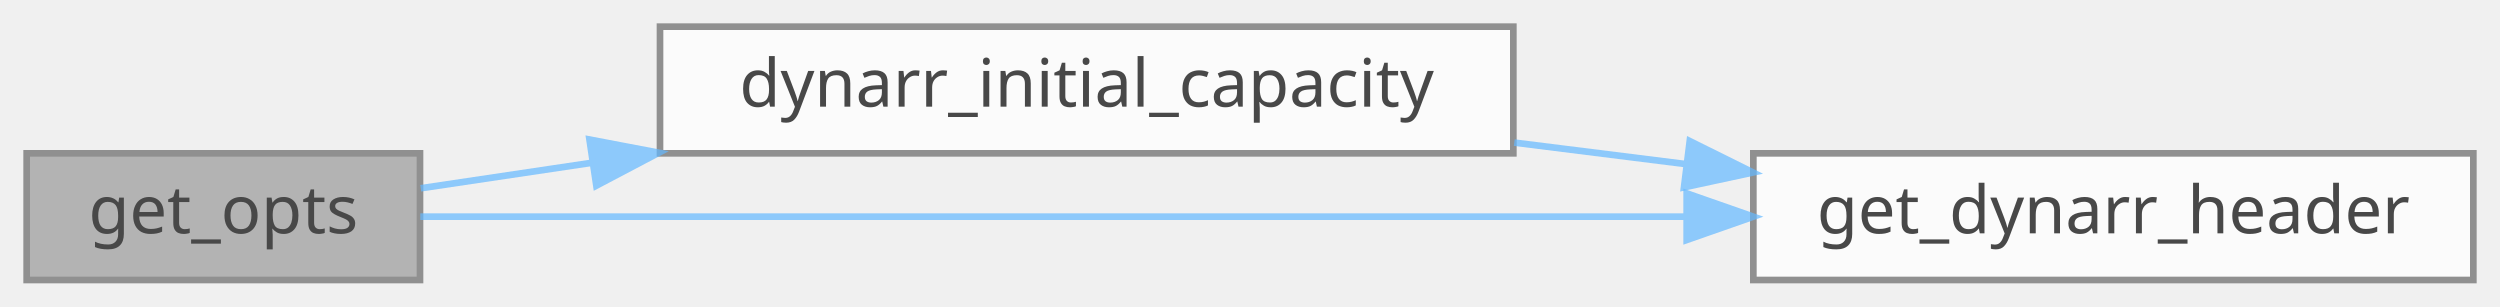
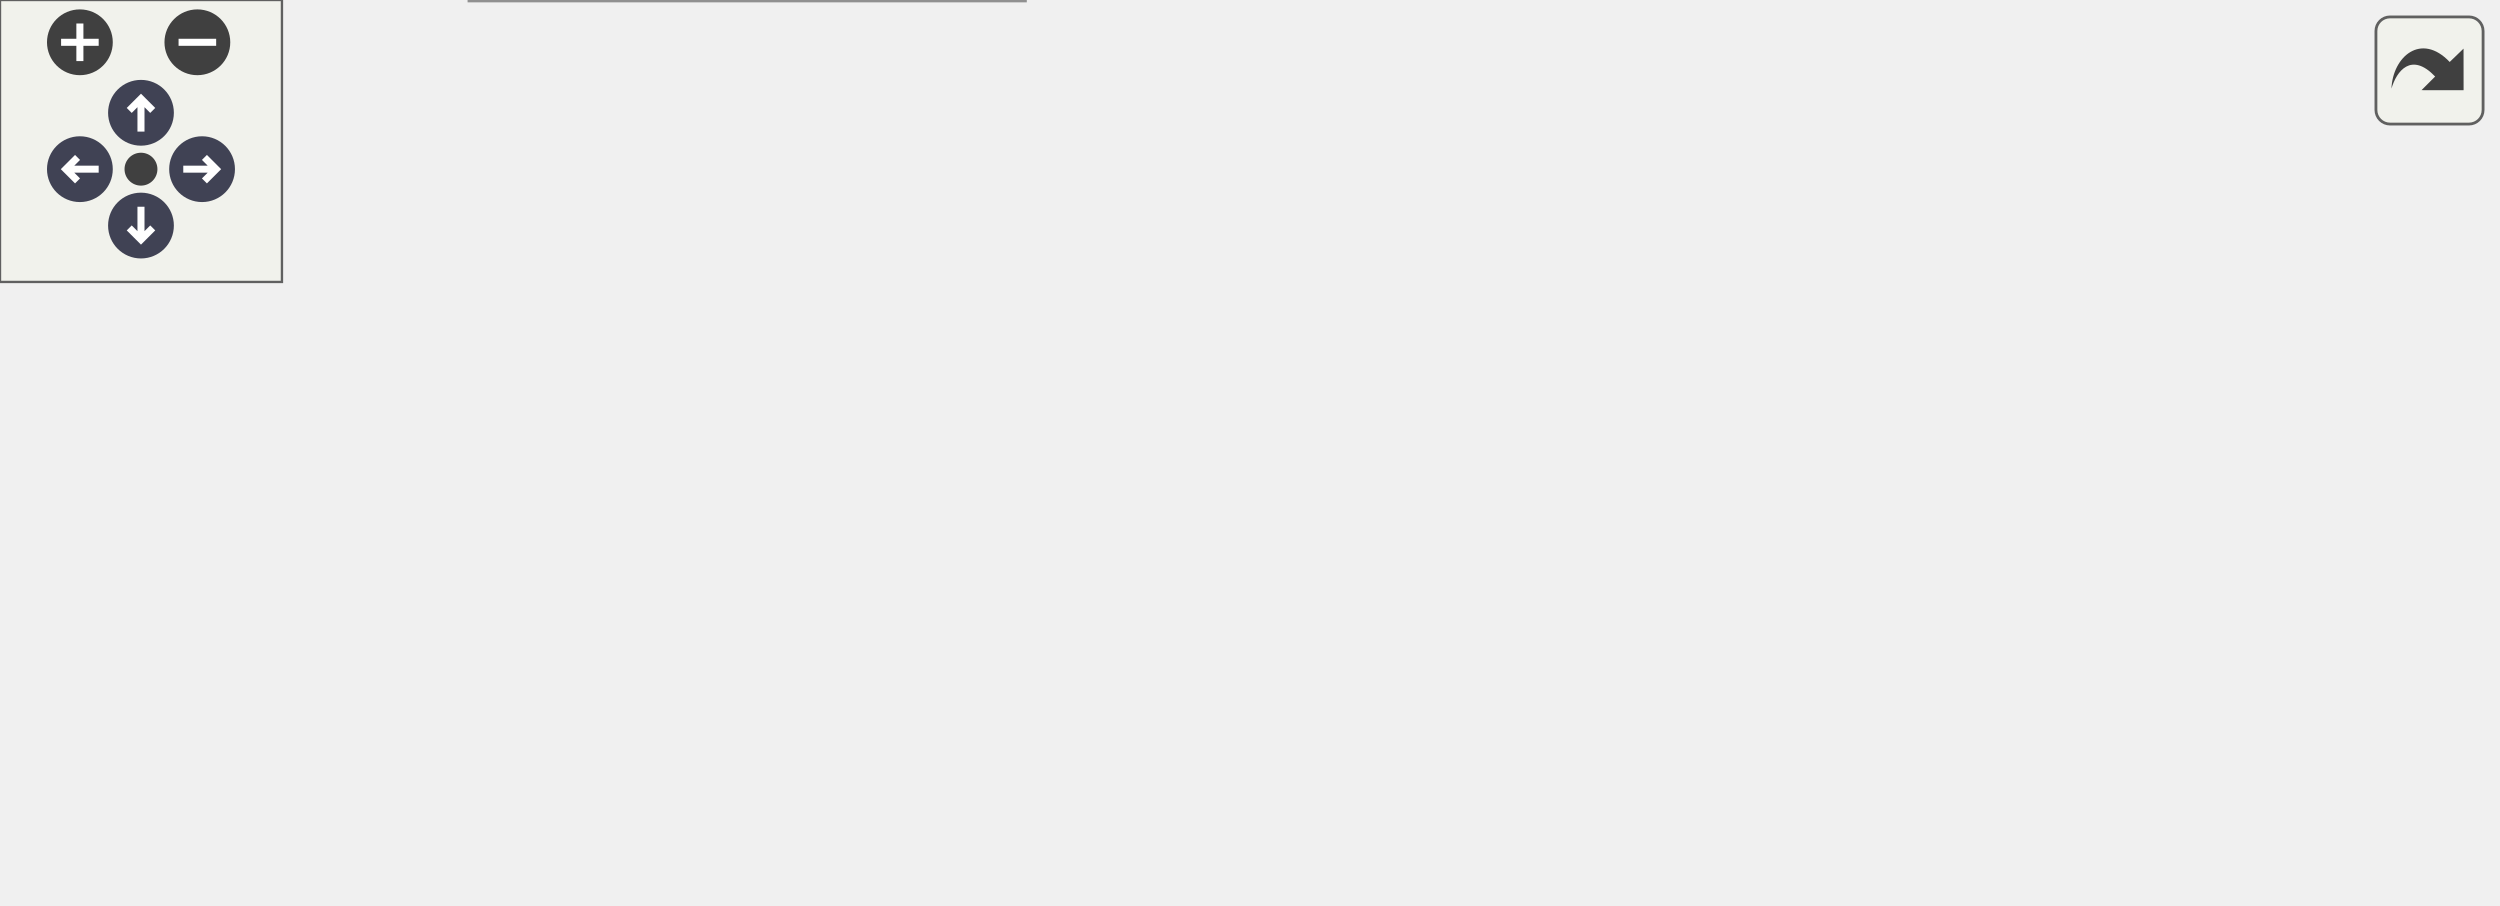
- <svg xmlns="http://www.w3.org/2000/svg" xmlns:xlink="http://www.w3.org/1999/xlink" width="375pt" height="46pt" viewBox="0.00 0.00 375.00 46.00">
-   <svg id="main" version="1.1" xml:space="preserve">
-     <style type="text/css">
+ <svg xmlns="http://www.w3.org/2000/svg" xmlns:xlink="http://www.w3.org/1999/xlink" id="main" version="1.1" xml:space="preserve">
+   <style type="text/css">
.node, .edge {opacity: 0.7;}
.node.selected, .edge.selected {opacity: 1;}
.edge:hover path { stroke: red; }
.edge:hover polygon { stroke: red; fill: red; }
</style>
-     <svg id="graph" class="graph">
-       <g id="graph0" class="graph" transform="scale(1 1) rotate(0) translate(4 42)">
-         <g id="Node000001" class="node">
-           <g id="a_Node000001">
-             <a xlink:title=" ">
-               <polygon fill="#999999" stroke="#666666" points="59,-19 0,-19 0,0 59,0 59,-19" />
-               <text text-anchor="middle" x="29.5" y="-7" font-family="Mononoki" font-size="10.00">get_opts</text>
-             </a>
-           </g>
-         </g>
-         <g id="Node000002" class="node">
-           <g id="a_Node000002">
-             <a xlink:href="group__Dynarr__API.html#ga745bff084f68eec950fa9ea0b42fb4e7" target="_top" xlink:title=" ">
-               <polygon fill="white" stroke="#666666" points="223,-38 95,-38 95,-19 223,-19 223,-38" />
-               <text text-anchor="middle" x="159" y="-26" font-family="Mononoki" font-size="10.00">dynarr_initial_capacity</text>
-             </a>
-           </g>
-         </g>
-         <g id="edge1_Node000001_Node000002" class="edge">
-           <g id="a_edge1_Node000001_Node000002">
-             <a xlink:title=" ">
-               <path fill="none" stroke="#63b8ff" d="M59.11,-13.76C66.93,-14.93 75.78,-16.25 84.88,-17.6" />
-               <polygon fill="#63b8ff" stroke="#63b8ff" points="84.42,-21.07 94.82,-19.09 85.45,-14.15 84.42,-21.07" />
-             </a>
-           </g>
-         </g>
-         <g id="Node000003" class="node">
-           <g id="a_Node000003">
-             <a xlink:href="dynarr_8c.html#a73f42f3f25cd0920d8039d63ea31be07" target="_top" xlink:title=" ">
-               <polygon fill="white" stroke="#666666" points="367,-19 259,-19 259,0 367,0 367,-19" />
-               <text text-anchor="middle" x="313" y="-7" font-family="Mononoki" font-size="10.00">get_dynarr_header</text>
-             </a>
-           </g>
-         </g>
-         <g id="edge3_Node000001_Node000003" class="edge">
-           <g id="a_edge3_Node000001_Node000003">
-             <a xlink:title=" ">
-               <path fill="none" stroke="#63b8ff" d="M59.04,-9.5C103.31,-9.5 189.59,-9.5 248.97,-9.5" />
-               <polygon fill="#63b8ff" stroke="#63b8ff" points="249,-13 259,-9.5 249,-6 249,-13" />
-             </a>
-           </g>
-         </g>
-         <g id="edge2_Node000002_Node000003" class="edge">
-           <g id="a_edge2_Node000002_Node000003">
-             <a xlink:title=" ">
-               <path fill="none" stroke="#63b8ff" d="M223.14,-20.61C231.61,-19.55 240.29,-18.46 248.76,-17.4" />
-               <polygon fill="#63b8ff" stroke="#63b8ff" points="249.46,-20.84 258.95,-16.13 248.6,-13.9 249.46,-20.84" />
-             </a>
-           </g>
+   <defs>
+     <circle id="rim" cx="0" cy="0" r="7" />
+     <circle id="rim2" cx="0" cy="0" r="3.5" />
+     <g id="zoomPlus">
+       <use xlink:href="#rim" fill="#404040">
+         <set attributeName="fill" to="#808080" begin="zoomplus.mouseover" end="zoomplus.mouseout" />
+       </use>
+       <path d="M-4,0h8M0,-4v8" fill="none" stroke="white" stroke-width="1.5" pointer-events="none" />
+     </g>
+     <g id="zoomMin">
+       <use xlink:href="#rim" fill="#404040">
+         <set attributeName="fill" to="#808080" begin="zoomminus.mouseover" end="zoomminus.mouseout" />
+       </use>
+       <path d="M-4,0h8" fill="none" stroke="white" stroke-width="1.5" pointer-events="none" />
+     </g>
+     <g id="arrowUp" transform="translate(30 24)">
+       <use xlink:href="#rim" />
+       <path pointer-events="none" fill="none" stroke="white" stroke-width="1.5" d="M0,-3.0v7 M-2.5,-0.5L0,-3.0L2.5,-0.5" />
+     </g>
+     <g id="arrowRight" transform="rotate(90) translate(36 -43)">
+       <use xlink:href="#rim" />
+       <path pointer-events="none" fill="none" stroke="white" stroke-width="1.5" d="M0,-3.0v7 M-2.5,-0.5L0,-3.0L2.5,-0.5" />
+     </g>
+     <g id="arrowDown" transform="rotate(180) translate(-30 -48)">
+       <use xlink:href="#rim" />
+       <path pointer-events="none" fill="none" stroke="white" stroke-width="1.5" d="M0,-3.0v7 M-2.5,-0.5L0,-3.0L2.5,-0.5" />
+     </g>
+     <g id="arrowLeft" transform="rotate(270) translate(-36 17)">
+       <use xlink:href="#rim" />
+       <path pointer-events="none" fill="none" stroke="white" stroke-width="1.5" d="M0,-3.0v7 M-2.5,-0.5L0,-3.0L2.5,-0.5" />
+     </g>
+     <g id="resetDef">
+       <use xlink:href="#rim2" fill="#404040">
+         <set attributeName="fill" to="#808080" begin="reset.mouseover" end="reset.mouseout" />
+       </use>
+     </g>
+   </defs>
+   <svg id="graph" class="graph">
+     <g id="viewport">
+       <g id="Node000001" class="node">
+         <g id="a_Node000001">
+           <a xlink:title=" ">
+             <polygon fill="#999999" stroke="#666666" points="59,-75 0,-75 0,-56 59,-56 59,-75" />
+             <text text-anchor="middle" x="29.5" y="-63" font-family="Mononoki" font-size="10.00">get_opts</text>
+           </a>
        </g>
      </g>
-     </svg>
+       <g id="Node000002" class="node">
+         <g id="a_Node000002">
+           <a xlink:href="group__Dynarr__API.html#ga745bff084f68eec950fa9ea0b42fb4e7" target="_top" xlink:title=" ">
+             <polygon fill="white" stroke="#666666" points="223,-132 95,-132 95,-113 223,-113 223,-132" />
+             <text text-anchor="middle" x="159" y="-120" font-family="Mononoki" font-size="10.00">dynarr_initial_capacity</text>
+           </a>
+         </g>
+       </g>
+       <g id="edge1_Node000001_Node000002" class="edge">
+         <g id="a_edge1_Node000001_Node000002">
+           <a xlink:title=" ">
+             <path fill="none" stroke="#63b8ff" d="M48.04,-75.13C60.87,-82.01 78.79,-91.29 95,-98.5 103.47,-102.27 112.73,-106 121.48,-109.36" />
+             <polygon fill="#63b8ff" stroke="#63b8ff" points="120.48,-112.72 131.07,-112.98 122.95,-106.17 120.48,-112.72" />
+           </a>
+         </g>
+       </g>
+       <g id="Node000003" class="node">
+         <g id="a_Node000003">
+           <a xlink:href="dynarr_8c.html#a73f42f3f25cd0920d8039d63ea31be07" target="_top" xlink:title=" ">
+             <polygon fill="white" stroke="#666666" points="367,-113 259,-113 259,-94 367,-94 367,-113" />
+             <text text-anchor="middle" x="313" y="-101" font-family="Mononoki" font-size="10.00">get_dynarr_header</text>
+           </a>
+         </g>
+       </g>
+       <g id="edge4_Node000001_Node000003" class="edge">
+         <g id="a_edge4_Node000001_Node000003">
+           <a xlink:title=" ">
+             <path fill="none" stroke="#63b8ff" d="M59.04,-69.35C103.31,-75.33 189.59,-86.98 248.97,-94.99" />
+             <polygon fill="#63b8ff" stroke="#63b8ff" points="248.62,-98.48 259,-96.34 249.55,-91.54 248.62,-98.48" />
+           </a>
+         </g>
+       </g>
+       <g id="Node000005" class="node">
+         <g id="a_Node000005">
+           <a target="_parent" xlink:href="https://evjeesm.github.io/vector/group__Vector__API.html#ga435ecb8dca435624d8d277feb6b2cc80" xlink:title=" ">
+             <polygon fill="white" stroke="#666666" points="212.5,-56 105.5,-56 105.5,-37 212.5,-37 212.5,-56" />
+             <text text-anchor="middle" x="159" y="-44" font-family="Mononoki" font-size="10.00">vector_data_offset</text>
+           </a>
+         </g>
+       </g>
+       <g id="edge5_Node000001_Node000005" class="edge">
+         <g id="a_edge5_Node000001_Node000005">
+           <a xlink:title=" ">
+             <path fill="none" stroke="#63b8ff" d="M59.11,-61.24C69.89,-59.63 82.61,-57.73 95.28,-55.85" />
+             <polygon fill="#63b8ff" stroke="#63b8ff" points="96.02,-59.28 105.39,-54.34 94.99,-52.35 96.02,-59.28" />
+           </a>
+         </g>
+       </g>
+       <g id="Node000006" class="node">
+         <g id="a_Node000006">
+           <a target="_parent" xlink:href="https://evjeesm.github.io/vector/group__Vector__API.html#gaae93d7f0c056c1d11d3232a7a7aa5e09" xlink:title=" ">
+             <polygon fill="white" stroke="#666666" points="218,-19 100,-19 100,0 218,0 218,-19" />
+             <text text-anchor="middle" x="159" y="-7" font-family="Mononoki" font-size="10.00">vector_element_size</text>
+           </a>
+         </g>
+       </g>
+       <g id="edge6_Node000001_Node000006" class="edge">
+         <g id="a_edge6_Node000001_Node000006">
+           <a xlink:title=" ">
+             <path fill="none" stroke="#63b8ff" d="M44.86,-55.99C57.62,-47.85 76.98,-36.27 95,-28.5 100.31,-26.21 105.98,-24.09 111.67,-22.15" />
+             <polygon fill="#63b8ff" stroke="#63b8ff" points="112.75,-25.48 121.18,-19.07 110.59,-18.82 112.75,-25.48" />
+           </a>
+         </g>
+       </g>
+       <g id="edge2_Node000002_Node000003" class="edge">
+         <g id="a_edge2_Node000002_Node000003">
+           <a xlink:title=" ">
+             <path fill="none" stroke="#63b8ff" d="M223.14,-114.61C231.61,-113.55 240.29,-112.46 248.76,-111.4" />
+             <polygon fill="#63b8ff" stroke="#63b8ff" points="249.46,-114.84 258.95,-110.13 248.6,-107.9 249.46,-114.84" />
+           </a>
+         </g>
+       </g>
+       <g id="Node000004" class="node">
+         <g id="a_Node000004">
+           <a target="_parent" xlink:href="https://evjeesm.github.io/vector/group__Vector__API.html#gafc2e34dbacffe6480af8681fbf46e808" xlink:title=" ">
+             <polygon fill="white" stroke="#666666" points="531,-113 403,-113 403,-94 531,-94 531,-113" />
+             <text text-anchor="middle" x="467" y="-101" font-family="Mononoki" font-size="10.00">vector_get_ext_header</text>
+           </a>
+         </g>
+       </g>
+       <g id="edge3_Node000003_Node000004" class="edge">
+         <g id="a_edge3_Node000003_Node000004">
+           <a xlink:title=" ">
+             <path fill="none" stroke="#63b8ff" d="M367.16,-103.5C375.47,-103.5 384.18,-103.5 392.84,-103.5" />
+             <polygon fill="#63b8ff" stroke="#63b8ff" points="392.95,-107 402.95,-103.5 392.95,-100 392.95,-107" />
+           </a>
+         </g>
+       </g>
+     </g>
+   </svg>
+   <g id="navigator" transform="translate(0 0)" fill="#404254">
+     <rect fill="#f2f5e9" fill-opacity="0.5" stroke="#606060" stroke-width=".5" x="0" y="0" width="60" height="60" />
+     <use id="zoomplus" xlink:href="#zoomPlus" x="17" y="9" />
+     <use id="zoomminus" xlink:href="#zoomMin" x="42" y="9" />
+     <use id="reset" xlink:href="#resetDef" x="30" y="36" />
+     <use id="arrowup" xlink:href="#arrowUp" x="0" y="0" />
+     <use id="arrowright" xlink:href="#arrowRight" x="0" y="0" />
+     <use id="arrowdown" xlink:href="#arrowDown" x="0" y="0" />
+     <use id="arrowleft" xlink:href="#arrowLeft" x="0" y="0" />
+   </g>
+   <svg viewBox="0 0 15 15" width="100%" height="30px" preserveAspectRatio="xMaxYMin meet">
+     <g id="arrow_out" transform="scale(0.3 0.3)">
+       <a xlink:href="dynarr_8c_a498b4e9fc56a6e87a6c5ca525026a9ed_cgraph_org.svg" target="_base">
+         <rect id="button" ry="5" rx="5" y="6" x="6" height="38" width="38" fill="#f2f5e9" fill-opacity="0.5" stroke="#606060" stroke-width="1.0" />
+         <path id="arrow" d="M 11.5,31.437 C 11.94,20.098 22.043,11.323 32.159,21.979 L 37.069,17.246 C 37.069,17.246 37.088,32 37.088,32 L 22.16,31.978 C 22.16,31.978 26.998,27.14 26.998,27.14 C 18.529,18.264 13.292,25.23 11.5,31.437 z" style="fill:#404040;" />
+       </a>
+     </g>
  </svg>
  <style type="text/css">

[data-mouse-over-selected='false'] { opacity: 0.7; }
[data-mouse-over-selected='true']  { opacity: 1.0; }

</style>
</svg>
